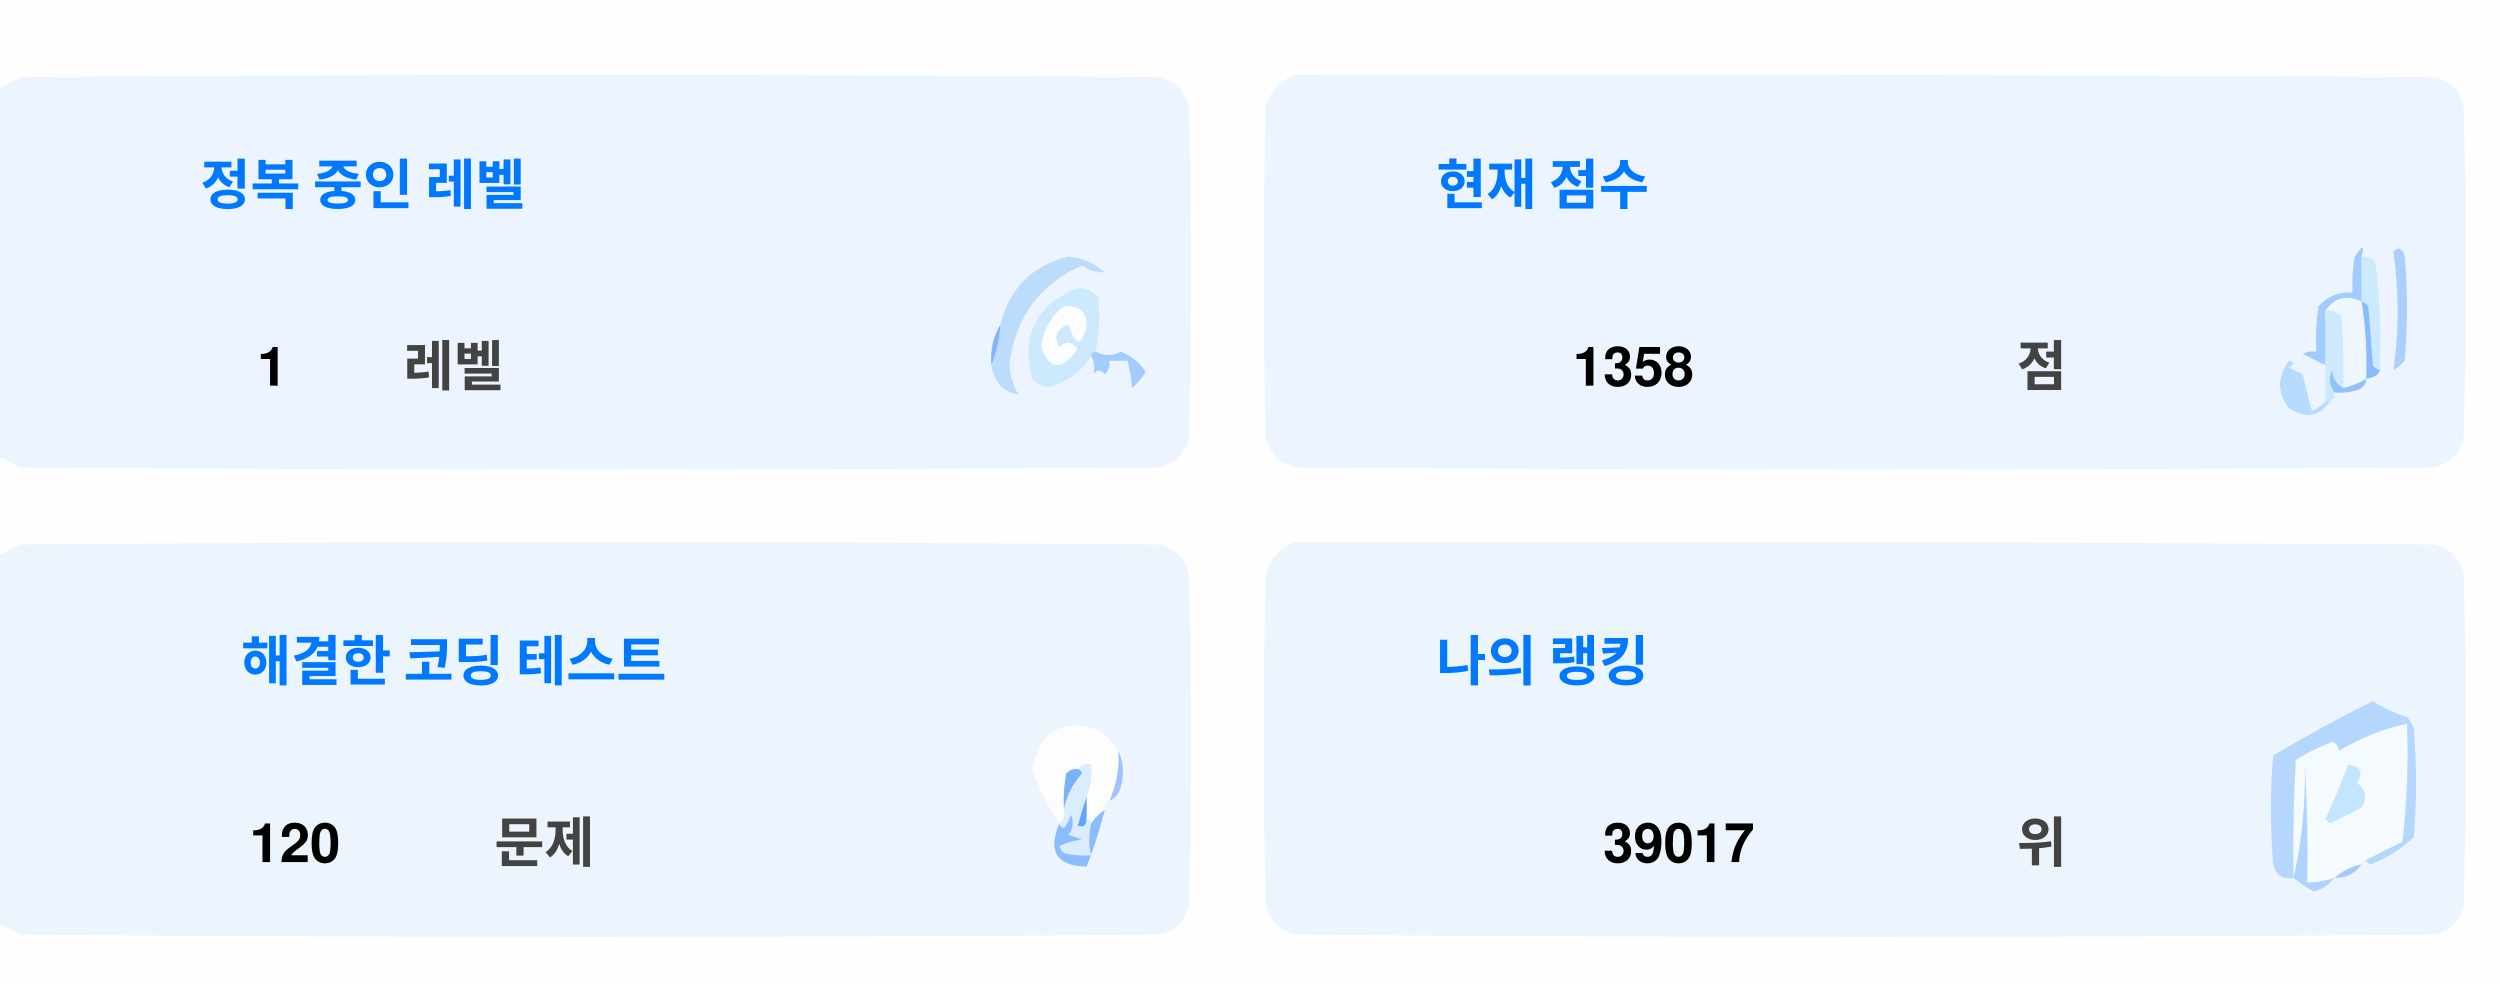
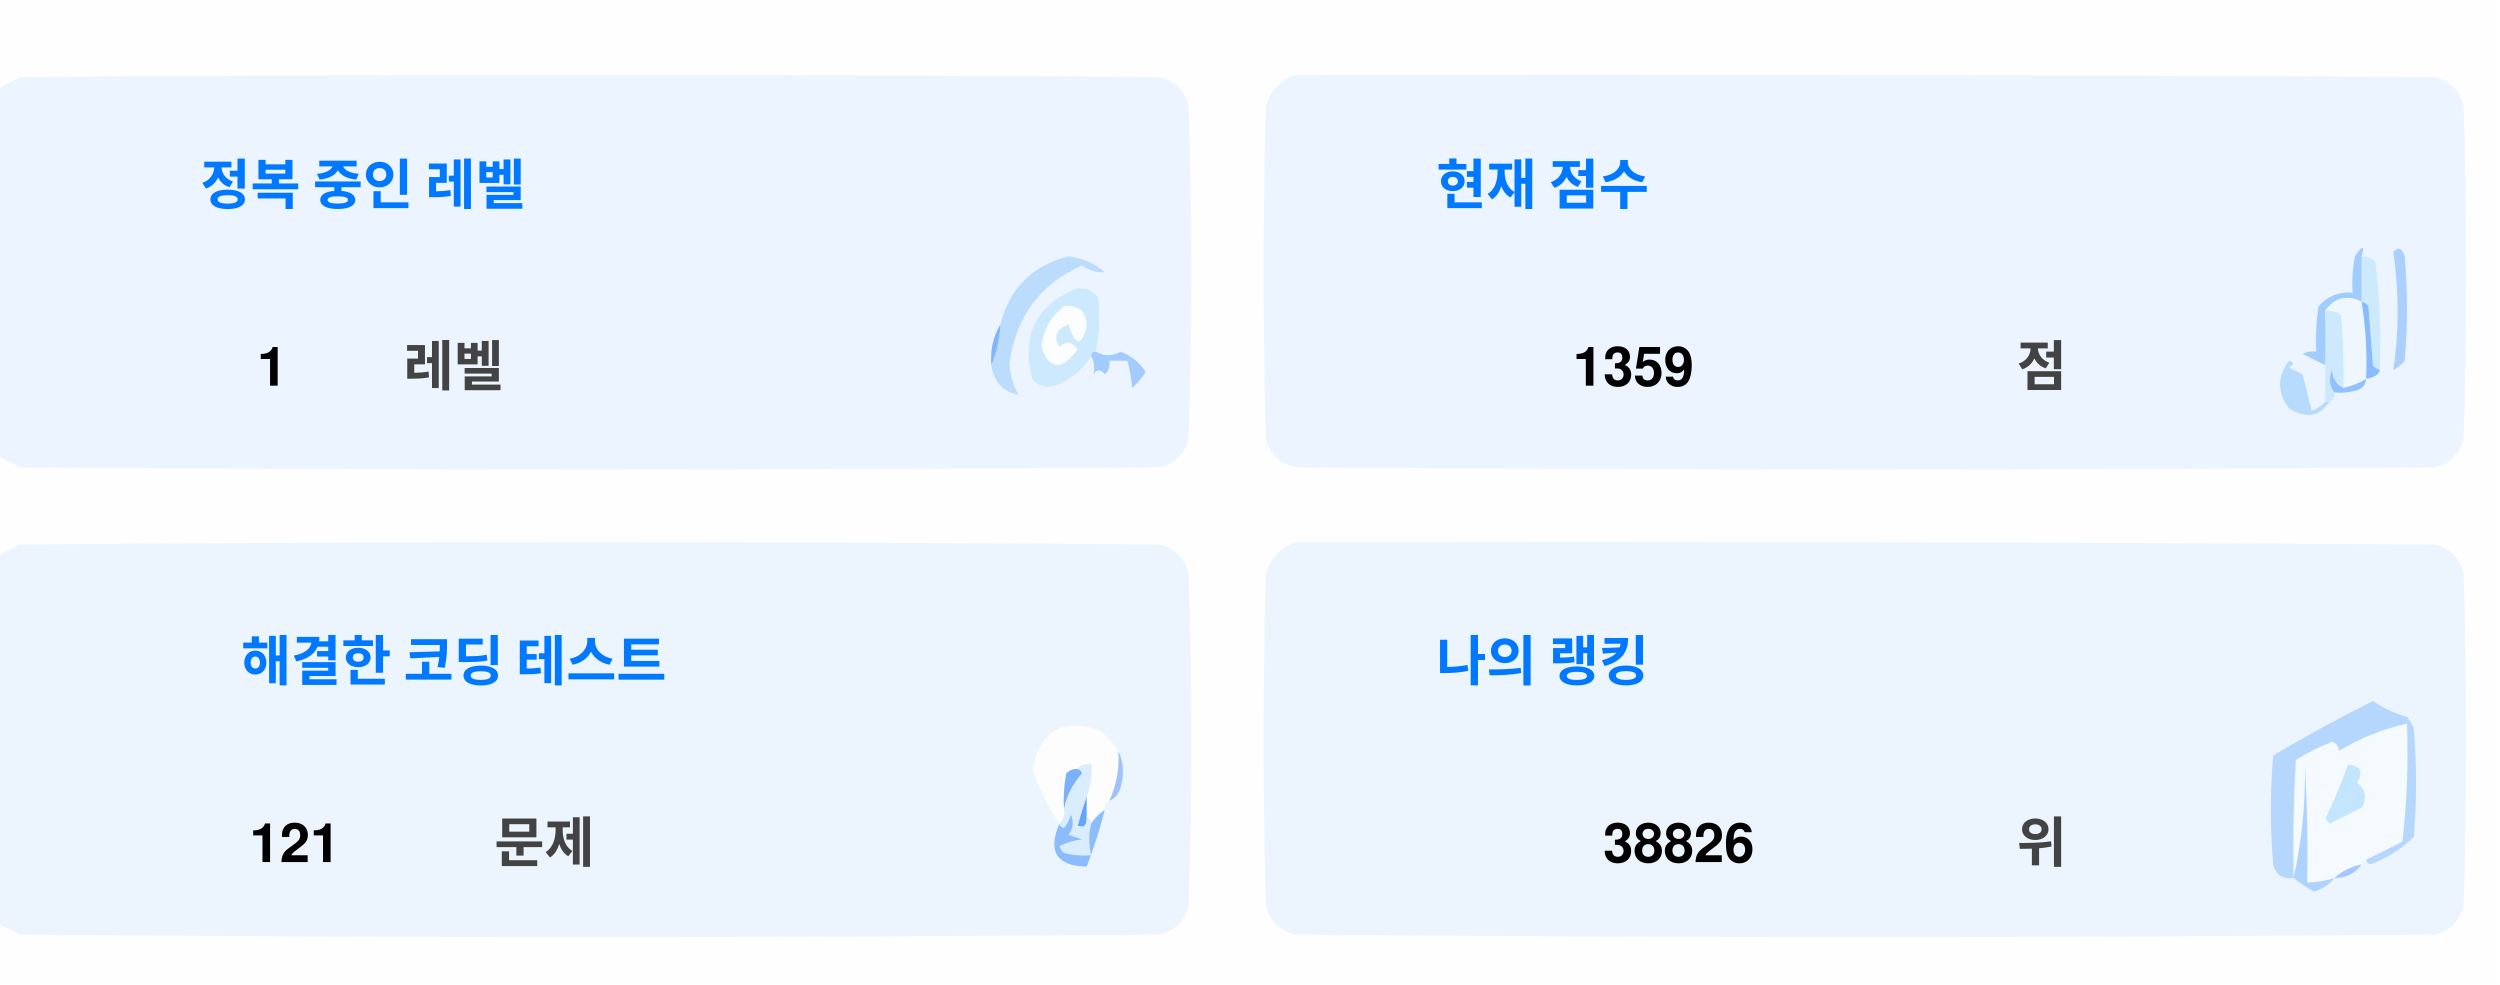
<svg xmlns="http://www.w3.org/2000/svg" version="1.1" width="551px" height="217px" style="shape-rendering:geometricPrecision; text-rendering:geometricPrecision; image-rendering:optimizeQuality; fill-rule:evenodd; clip-rule:evenodd">
  <style>.title {fill: #434343;font-size: 1rem;line-height: 1.5rem;font-weight: bold;font-family: -apple-system, BlinkMacSystemFont, Segoe UI, Helvetica, Arial, sans-serif, Apple Color Emoji, Segoe UI Emoji;}.desc {fill: #434343;font-size: 2.5rem;font-weight: bold;line-height: 1.5rem;font-family: -apple-system, BlinkMacSystemFont, Segoe UI, Helvetica, Arial, sans-serif, Apple Color Emoji, Segoe UI Emoji;}.desc-2 {fill: #434343;font-size: 1rem;font-weight: bold;line-height: 1.5rem;font-family: -apple-system, BlinkMacSystemFont, Segoe UI, Helvetica, Arial, sans-serif, Apple Color Emoji, Segoe UI Emoji;}.text, .desc {animation: twinkling 4s ease-in-out infinite;}@keyframes twinkling {40% { opacity: 1; }50% { opacity: 0.5; }60% { opacity: 1; }70% { opacity: 0.5; }80% { opacity: 1; }}</style>
  <g>
    <path style="opacity:1" fill="#fefefe" d="M -0.5,-0.5 C 183.167,-0.5 366.833,-0.5 550.5,-0.5C 550.5,71.833 550.5,144.167 550.5,216.5C 366.833,216.5 183.167,216.5 -0.5,216.5C -0.5,212.167 -0.5,207.833 -0.5,203.5C 1.14,204.32 2.807,205.153 4.5,206C 88.167,206.667 171.833,206.667 255.5,206C 259,205.167 261.167,203 262,199.5C 262.667,175.167 262.667,150.833 262,126.5C 261.167,123 259,120.833 255.5,120C 171.833,119.333 88.167,119.333 4.5,120C 2.807,120.847 1.14,121.68 -0.5,122.5C -0.5,115.167 -0.5,107.833 -0.5,100.5C 1.14,101.32 2.807,102.153 4.5,103C 88.167,103.667 171.833,103.667 255.5,103C 259,102.167 261.167,100 262,96.5C 262.667,72.167 262.667,47.833 262,23.5C 261.167,20 259,17.833 255.5,17C 171.833,16.333 88.167,16.333 4.5,17C 2.807,17.847 1.14,18.68 -0.5,19.5C -0.5,12.833 -0.5,6.167 -0.5,-0.5 Z" />
  </g>
  <g>
    <path style="opacity:1" fill="#ecf5ff" d="M -0.5,100.5 C -0.5,73.5 -0.5,46.5 -0.5,19.5C 1.14,18.68 2.807,17.847 4.5,17C 88.167,16.333 171.833,16.333 255.5,17C 259,17.833 261.167,20 262,23.5C 262.667,47.833 262.667,72.167 262,96.5C 261.167,100 259,102.167 255.5,103C 171.833,103.667 88.167,103.667 4.5,103C 2.807,102.153 1.14,101.32 -0.5,100.5 Z" />
  </g>
  <g>
    <path style="opacity:1" fill="#ecf5ff" d="M 285.5,16.5 C 369.167,16.333 452.834,16.5 536.5,17C 540,17.833 542.167,20 543,23.5C 543.667,47.833 543.667,72.167 543,96.5C 542.167,100 540,102.167 536.5,103C 452.833,103.667 369.167,103.667 285.5,103C 282,102.167 279.833,100 279,96.5C 278.333,72.167 278.333,47.833 279,23.5C 280.018,19.985 282.185,17.652 285.5,16.5 Z" />
  </g>
  <g>
    <path style="opacity:1" fill="#cdeafd" d="M 520.5,56.5 C 521.583,56.539 522.583,56.873 523.5,57.5C 524.498,65.472 524.831,73.472 524.5,81.5C 523.883,81.389 523.383,81.056 523,80.5C 522.667,76.167 522.333,71.833 522,67.5C 521.617,66.944 521.117,66.611 520.5,66.5C 520.5,63.167 520.5,59.833 520.5,56.5 Z" />
  </g>
  <g>
    <path style="opacity:1" fill="#abcfff" d="M 527.5,55.5 C 528.566,54.308 529.399,54.641 530,56.5C 530.667,64.167 530.667,71.833 530,79.5C 529.311,80.357 528.478,81.023 527.5,81.5C 528.758,73.08 528.758,64.414 527.5,55.5 Z" />
  </g>
  <g>
    <path style="opacity:1" fill="#bbdcfd" d="M 218.5,80.5 C 219.657,77.727 220.324,74.727 220.5,71.5C 222.49,63.51 227.49,58.51 235.5,56.5C 238.528,56.847 241.194,58.014 243.5,60C 241.744,60.141 240.078,59.641 238.5,58.5C 229.247,62.607 223.914,69.773 222.5,80C 222.565,82.526 223.232,84.859 224.5,87C 221.07,86.397 219.07,84.231 218.5,80.5 Z" />
  </g>
  <g>
    <path style="opacity:1" fill="#cde9fd" d="M 241.5,77.5 C 240.833,77.5 240.5,77.833 240.5,78.5C 238.628,81.529 235.961,83.695 232.5,85C 230.536,85.624 228.869,85.124 227.5,83.5C 225.021,73.791 228.354,67.124 237.5,63.5C 239.374,63.39 240.874,64.056 242,65.5C 242.497,69.524 242.331,73.524 241.5,77.5 Z" />
  </g>
  <g>
    <path style="opacity:1" fill="#fcfdfe" d="M 234.5,67.5 C 237.826,67.162 239.493,68.662 239.5,72C 238.334,76.434 237,76.267 235.5,71.5C 232.832,72.515 232.166,74.182 233.5,76.5C 235.017,75.089 236.351,75.256 237.5,77C 234.006,81.771 231.34,81.605 229.5,76.5C 229.904,72.771 231.571,69.771 234.5,67.5 Z" />
  </g>
  <g>
    <path style="opacity:1" fill="#a1ccfe" d="M 520.5,56.5 C 520.5,59.833 520.5,63.167 520.5,66.5C 517.238,64.922 514.572,65.589 512.5,68.5C 512.617,72.81 512.617,76.81 512.5,80.5C 510.86,79.68 509.193,78.847 507.5,78C 508.448,77.517 509.448,77.35 510.5,77.5C 510.335,74.15 510.502,70.817 511,67.5C 512.995,65.253 515.495,64.253 518.5,64.5C 518.336,61.813 518.503,59.146 519,56.5C 520.731,53.969 521.231,53.969 520.5,56.5 Z" />
  </g>
  <g>
    <path style="opacity:1" fill="#cde9fd" d="M 512.5,68.5 C 513.822,68.33 514.989,68.663 516,69.5C 516.499,74.823 516.666,80.156 516.5,85.5C 514.955,84.77 514.122,83.437 514,81.5C 513.22,83.387 513.387,85.054 514.5,86.5C 514.672,87.492 514.338,88.158 513.5,88.5C 513.167,88.5 512.833,88.5 512.5,88.5C 512.5,85.833 512.5,83.167 512.5,80.5C 512.617,76.81 512.617,72.81 512.5,68.5 Z" />
  </g>
  <g>
    <path style="opacity:1" fill="#eef6fe" d="M 520.5,66.5 C 521.407,72.106 521.74,77.773 521.5,83.5C 519.95,84.441 518.284,85.108 516.5,85.5C 516.666,80.156 516.499,74.823 516,69.5C 514.989,68.663 513.822,68.33 512.5,68.5C 514.572,65.589 517.238,64.922 520.5,66.5 Z" />
  </g>
  <g>
    <path style="opacity:1" fill="#88bcff" d="M 520.5,66.5 C 521.117,66.611 521.617,66.944 522,67.5C 522.333,71.833 522.667,76.167 523,80.5C 523.383,81.056 523.883,81.389 524.5,81.5C 524.445,82.469 523.445,83.136 521.5,83.5C 521.74,77.773 521.407,72.106 520.5,66.5 Z" />
  </g>
  <g>
    <path style="opacity:1" fill="#82b5fe" d="M 220.5,71.5 C 220.324,74.727 219.657,77.727 218.5,80.5C 218.215,77.171 218.882,74.171 220.5,71.5 Z" />
  </g>
  <g>
    <path style="opacity:1" fill="#a3cbfe" d="M 240.5,78.5 C 240.5,77.833 240.833,77.5 241.5,77.5C 243.391,78.536 245.224,78.536 247,77.5C 249.391,78.429 251.225,79.929 252.5,82C 251.681,83.319 250.681,84.486 249.5,85.5C 249.409,83.777 249.075,81.777 248.5,79.5C 247.167,79.5 245.833,79.5 244.5,79.5C 244.719,80.675 244.386,81.675 243.5,82.5C 242.575,81.359 241.741,81.359 241,82.5C 241.331,80.981 241.164,79.648 240.5,78.5 Z" />
  </g>
  <g>
    <path style="opacity:1" fill="#b7dbfd" d="M 512.5,88.5 C 512.833,88.5 513.167,88.5 513.5,88.5C 511.199,91.857 508.199,92.357 504.5,90C 501.872,86.535 501.872,83.035 504.5,79.5C 505.696,79.846 505.696,80.346 504.5,81C 505.5,81.5 506.5,82 507.5,82.5C 508.167,85.167 508.833,87.833 509.5,90.5C 510.739,90.058 511.739,89.391 512.5,88.5 Z" />
  </g>
  <g>
    <path style="opacity:1" fill="#92c1fe" d="M 516.5,85.5 C 518.284,85.108 519.95,84.441 521.5,83.5C 521.423,84.75 520.756,85.583 519.5,86C 517.866,86.493 516.199,86.66 514.5,86.5C 513.387,85.054 513.22,83.387 514,81.5C 514.122,83.437 514.955,84.77 516.5,85.5 Z" />
  </g>
  <g>
    <path style="opacity:1" fill="#ecf5fe" d="M -0.5,203.5 C -0.5,176.5 -0.5,149.5 -0.5,122.5C 1.14,121.68 2.807,120.847 4.5,120C 88.167,119.333 171.833,119.333 255.5,120C 259,120.833 261.167,123 262,126.5C 262.667,150.833 262.667,175.167 262,199.5C 261.167,203 259,205.167 255.5,206C 171.833,206.667 88.167,206.667 4.5,206C 2.807,205.153 1.14,204.32 -0.5,203.5 Z" />
  </g>
  <g>
    <path style="opacity:1" fill="#ecf5fe" d="M 285.5,119.5 C 369.167,119.333 452.834,119.5 536.5,120C 540,120.833 542.167,123 543,126.5C 543.667,150.833 543.667,175.167 543,199.5C 542.167,203 540,205.167 536.5,206C 452.833,206.667 369.167,206.667 285.5,206C 282,205.167 279.833,203 279,199.5C 278.333,175.167 278.333,150.833 279,126.5C 280.018,122.985 282.185,120.652 285.5,119.5 Z" />
  </g>
  <g>
    <path style="opacity:1" fill="#fdfdfe" d="M 246.5,165.5 C 246.758,169.367 246.092,173.034 244.5,176.5C 243.662,176.842 243.328,177.508 243.5,178.5C 242.272,179.306 241.272,180.306 240.5,181.5C 240.5,180.833 240.167,180.5 239.5,180.5C 239.5,178.833 239.5,177.167 239.5,175.5C 240.369,173.283 240.702,170.95 240.5,168.5C 239.209,168.263 238.209,168.596 237.5,169.5C 236.504,169.414 235.671,169.748 235,170.5C 234.503,173.146 234.336,175.813 234.5,178.5C 234.737,179.791 234.404,180.791 233.5,181.5C 230.986,177.806 228.986,173.806 227.5,169.5C 229.309,160.957 234.309,158.124 242.5,161C 244.07,162.397 245.404,163.897 246.5,165.5 Z" />
  </g>
  <g>
    <path style="opacity:1" fill="#f5faff" d="M 521.5,189.5 C 520.833,189.5 520.5,189.833 520.5,190.5C 518.181,190.992 516.181,191.992 514.5,193.5C 512.565,194.15 510.565,194.483 508.5,194.5C 508.666,185.827 508.5,177.16 508,168.5C 508.141,177.227 507.308,185.56 505.5,193.5C 505.334,184.827 505.5,176.16 506,167.5C 508.527,165.903 511.194,164.57 514,163.5C 515.011,163.892 515.511,164.559 515.5,165.5C 520.21,162.641 525.21,160.641 530.5,159.5C 530.831,168.192 530.498,176.859 529.5,185.5C 526.807,186.847 524.14,188.18 521.5,189.5 Z" />
  </g>
  <g>
    <path style="opacity:1" fill="#b6d7fd" d="M 521.5,189.5 C 524.14,188.18 526.807,186.847 529.5,185.5C 530.498,176.859 530.831,168.192 530.5,159.5C 525.21,160.641 520.21,162.641 515.5,165.5C 515.511,164.559 515.011,163.892 514,163.5C 511.194,164.57 508.527,165.903 506,167.5C 505.5,176.16 505.334,184.827 505.5,193.5C 503.089,193.863 501.589,192.863 501,190.5C 500.333,182.5 500.333,174.5 501,166.5C 508.173,162.246 515.507,158.246 523,154.5C 525.304,156.068 527.804,157.235 530.5,158C 531.126,158.75 531.626,159.584 532,160.5C 532.667,168.5 532.667,176.5 532,184.5C 529.292,187.111 526.125,189.111 522.5,190.5C 521.893,190.376 521.56,190.043 521.5,189.5 Z" />
  </g>
  <g>
    <path style="opacity:1" fill="#c3e5fe" d="M 517.5,168.5 C 520.317,168.801 520.984,170.134 519.5,172.5C 521.439,174.122 521.772,175.956 520.5,178C 518.167,179.167 515.833,180.333 513.5,181.5C 513.167,181.167 512.833,180.833 512.5,180.5C 514.414,176.515 516.081,172.515 517.5,168.5 Z" />
  </g>
  <g>
    <path style="opacity:1" fill="#7ab1fc" d="M 237.5,169.5 C 238.043,169.56 238.376,169.893 238.5,170.5C 236.395,172.836 235.062,175.503 234.5,178.5C 234.336,175.813 234.503,173.146 235,170.5C 235.671,169.748 236.504,169.414 237.5,169.5 Z" />
  </g>
  <g>
    <path style="opacity:1" fill="#afd3ff" d="M 514.5,193.5 C 513.378,194.947 511.878,195.947 510,196.5C 508.348,195.601 506.848,194.601 505.5,193.5C 507.308,185.56 508.141,177.227 508,168.5C 508.5,177.16 508.666,185.827 508.5,194.5C 510.565,194.483 512.565,194.15 514.5,193.5 Z" />
  </g>
  <g>
    <path style="opacity:1" fill="#9cc3fd" d="M 246.5,165.5 C 247.634,167.966 247.801,170.633 247,173.5C 246.623,174.942 245.79,175.942 244.5,176.5C 246.092,173.034 246.758,169.367 246.5,165.5 Z" />
  </g>
  <g>
    <path style="opacity:1" fill="#62a6fc" d="M 239.5,175.5 C 239.5,177.167 239.5,178.833 239.5,180.5C 239.483,182.028 238.816,182.528 237.5,182C 238.117,179.723 238.784,177.556 239.5,175.5 Z" />
  </g>
  <g>
    <path style="opacity:1" fill="#daedfe" d="M 237.5,169.5 C 238.209,168.596 239.209,168.263 240.5,168.5C 240.702,170.95 240.369,173.283 239.5,175.5C 238.784,177.556 238.117,179.723 237.5,182C 238.816,182.528 239.483,182.028 239.5,180.5C 240.167,180.5 240.5,180.833 240.5,181.5C 239.918,183.669 239.918,186.002 240.5,188.5C 238.473,188.662 236.473,188.495 234.5,188C 234.043,187.586 233.709,187.086 233.5,186.5C 235.078,185.702 236.744,185.202 238.5,185C 237.5,184.667 236.5,184.333 235.5,184C 236.554,182.612 236.72,181.112 236,179.5C 235.751,180.624 235.251,181.624 234.5,182.5C 233.893,182.376 233.56,182.043 233.5,181.5C 234.404,180.791 234.737,179.791 234.5,178.5C 235.062,175.503 236.395,172.836 238.5,170.5C 238.376,169.893 238.043,169.56 237.5,169.5 Z" />
  </g>
  <g>
    <path style="opacity:1" fill="#8bbcfd" d="M 243.5,178.5 C 242.395,182.803 241.062,186.969 239.5,191C 232.857,190.847 230.857,187.68 233.5,181.5C 233.56,182.043 233.893,182.376 234.5,182.5C 235.251,181.624 235.751,180.624 236,179.5C 236.72,181.112 236.554,182.612 235.5,184C 236.5,184.333 237.5,184.667 238.5,185C 236.744,185.202 235.078,185.702 233.5,186.5C 233.709,187.086 234.043,187.586 234.5,188C 236.473,188.495 238.473,188.662 240.5,188.5C 239.918,186.002 239.918,183.669 240.5,181.5C 241.272,180.306 242.272,179.306 243.5,178.5 Z" />
  </g>
  <g>
    <path style="opacity:1" fill="#a4c8ff" d="M 520.5,190.5 C 519.089,192.539 517.089,193.539 514.5,193.5C 516.181,191.992 518.181,190.992 520.5,190.5 Z" />
  </g>
  <text text-anchor="middle" x="80" y="45" class="title" style="fill:#0078ff;" stroke="#none" stroke-width="1">정복 중인 레벨</text>
  <text text-anchor="middle" x="60" y="85" class="desc" style="fill:#000000;" stroke="#none" stroke-width="1">1</text>
  <text text-anchor="middle" x="100" y="85" class="desc-2" style="fill:#434343;" stroke="#none" stroke-width="1">레벨</text>
  <text text-anchor="middle" x="340" y="45" class="title" style="fill:#0078ff;" stroke="#none" stroke-width="1">현재 점수</text>
-   <text text-anchor="middle" x="360" y="85" class="desc" style="fill:#000000;" stroke="#none" stroke-width="1">1358</text>
+   <text text-anchor="middle" x="360" y="85" class="desc" style="fill:#000000;" stroke="#none" stroke-width="1">1359</text>
  <text text-anchor="middle" x="450" y="85" class="desc-2" style="fill:#434343;" stroke="#none" stroke-width="1">점</text>
  <text text-anchor="middle" x="100" y="150" class="title" style="fill:#0078ff;" stroke="#none" stroke-width="1">해결한 코딩 테스트</text>
-   <text text-anchor="middle" x="65" y="190" class="desc" style="fill:#000000;" stroke="#none" stroke-width="1">120</text>
+   <text text-anchor="middle" x="65" y="190" class="desc" style="fill:#000000;" stroke="#none" stroke-width="1">121</text>
  <text text-anchor="middle" x="120" y="190" class="desc-2" style="fill:#434343;" stroke="#none" stroke-width="1">문제</text>
  <text text-anchor="middle" x="340" y="150" class="title" style="fill:#0078ff;" stroke="#none" stroke-width="1">나의 랭킹</text>
-   <text text-anchor="middle" x="370" y="190" class="desc" style="fill:#000000;" stroke="#none" stroke-width="1">39017</text>
+   <text text-anchor="middle" x="370" y="190" class="desc" style="fill:#000000;" stroke="#none" stroke-width="1">38826</text>
  <text text-anchor="middle" x="450" y="190" class="desc-2" style="fill:#434343;" stroke="#none" stroke-width="1">위</text>
</svg>
